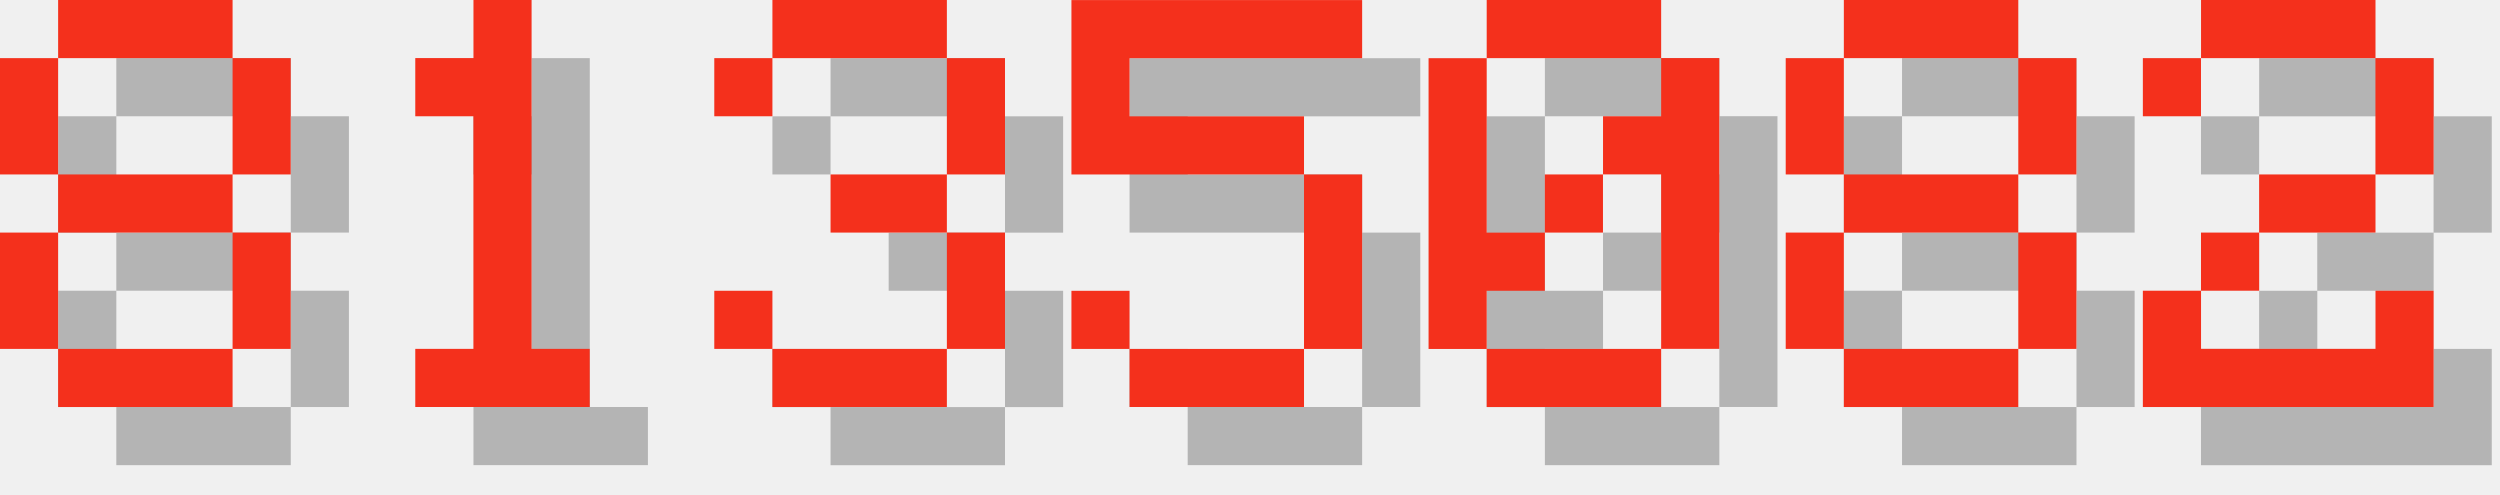
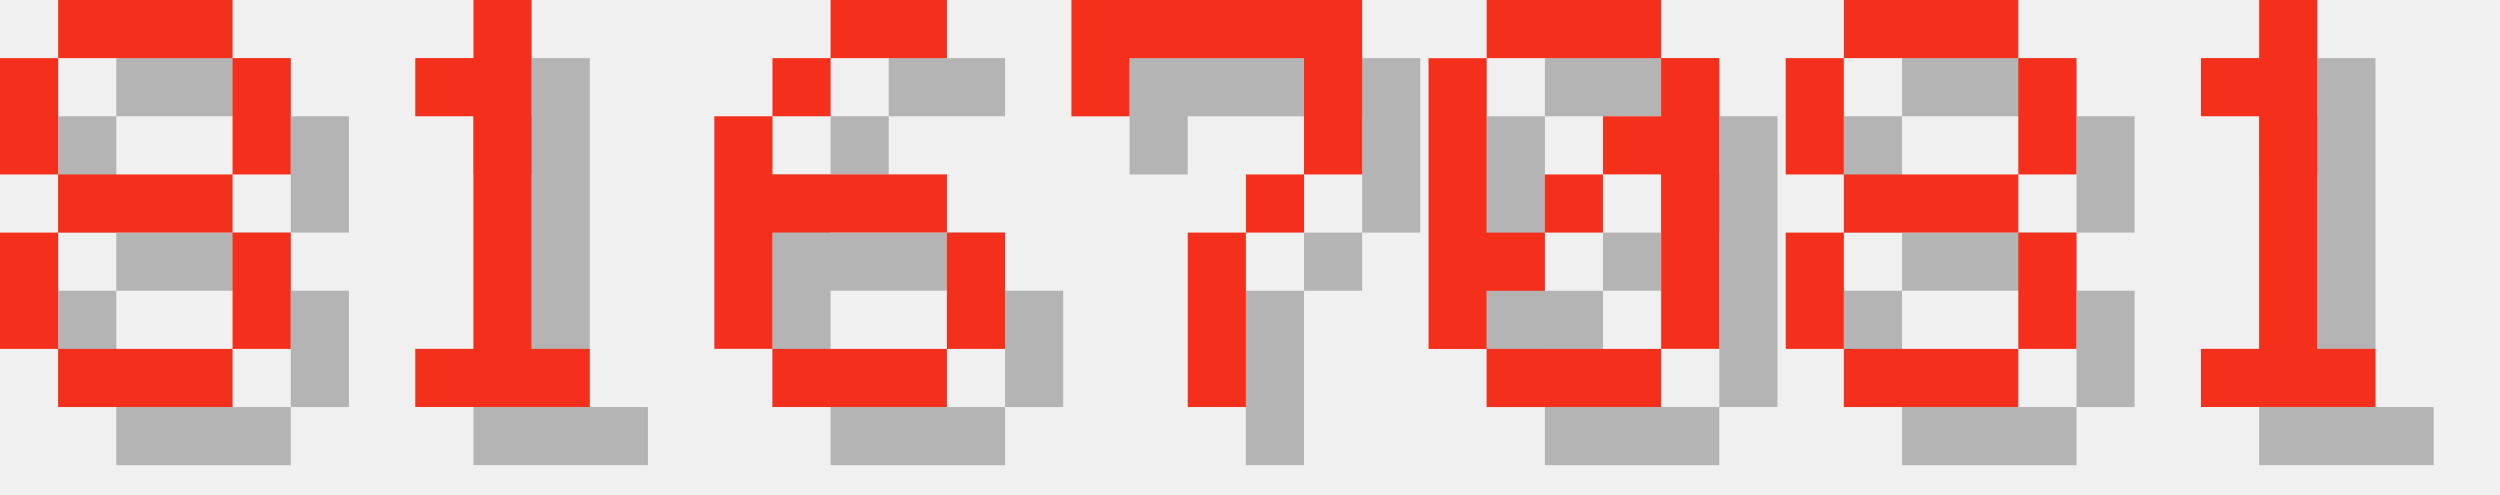
<svg xmlns="http://www.w3.org/2000/svg" version="1.1" width="182.0" height="36">
  <style>
        .text-foreground {
            fill: #F4301C;
        }
        .text-shadow {
            fill: #000000;
            fill-opacity: 0.25;
        }
    </style>
  <g class="digit" id="digit_8" transform="translate(0.0, 0), scale(4)">
    <path id="digit_8_shadow" class="text-shadow" d="m2.117 1.058v1.058h3.175v-1.058h-3.175zm3.175 1.058v2.117h1.058v-2.117h-1.058zm0 2.117h-3.175v1.058h3.175v-1.058zm0 1.058v2.117h1.058v-2.117h-1.058zm0 2.117h-3.175v1.058h3.175v-1.058zm-3.175 0v-2.117h-1.058v2.117h1.058zm0-3.175v-2.117h-1.058v2.117h1.058z" fill-opacity=".5" style="paint-order:stroke fill markers" />
    <path id="digit_8_fg" class="text-foreground" d="m1.058 0v1.058h3.175v-1.058h-3.175zm3.175 1.058v2.117h1.058v-2.117h-1.058zm0 2.117h-3.175v1.058h3.175v-1.058zm0 1.058v2.117h1.058v-2.117h-1.058zm0 2.117h-3.175v1.058h3.175v-1.058zm-3.175 0v-2.117h-1.058v2.117h1.058zm0-3.175v-2.117h-1.058v2.117h1.058z" fill="#fff" style="paint-order:stroke fill markers" />
  </g>
  <g class="digit" id="digit_1" transform="translate(26.0, 0), scale(4)">
    <path id="digit_1_shadow" class="text-shadow" d="m2.117 2.117v1.058h1.058v4.233h-1.058v1.058h3.175v-1.058h-1.058v-6.35h-1.058v1.058h-1.058z" fill-opacity=".5" style="paint-order:stroke fill markers" />
    <path id="digit_1_fg" class="text-foreground" d="m1.058 1.058v1.058h1.058v4.233h-1.058v1.058h3.175v-1.058h-1.058v-6.35h-1.058v1.058h-1.058z" fill="#fff" style="paint-order:stroke fill markers" />
  </g>
-   <g class="digit" id="digit_3" transform="translate(52.0, 0), scale(4)">
-     <path id="digit_3_shadow" class="text-shadow" d="m1.058 2.117v1.058h1.058v-1.058h3.175v2.117h-2.117v1.058h2.117v2.117h-3.175v-1.058h-1.058v1.058h1.058v1.058h3.175v-1.058h1.058v-2.117h-1.058v-1.058h1.058v-2.117h-1.058v-1.058h-3.175v1.058h-1.058z" fill-opacity=".5" style="paint-order:stroke fill markers" />
-     <path id="digit_3_fg" class="text-foreground" d="m0 1.058v1.058h1.058v-1.058h3.175v2.117h-2.117v1.058h2.117v2.117h-3.175v-1.058h-1.058v1.058h1.058v1.058h3.175v-1.058h1.058v-2.117h-1.058v-1.058h1.058v-2.117h-1.058v-1.058h-3.175v1.058h-1.058z" fill="#fff" style="paint-order:stroke fill markers" />
+   <g class="digit" id="digit_6" transform="translate(52.0, 0), scale(4)">
+     <path id="digit_6_shadow" class="text-shadow" d="m3.175 1.058v1.058h2.117v-1.058h-2.117zm0 1.058h-1.058v1.058h1.058v-1.058zm-1.058 1.058h-1.058v4.233h1.058v-2.117h3.175v-1.058h-3.175v-1.058zm3.175 2.117v2.117h1.058v-2.117h-1.058zm0 2.117h-3.175v1.058h3.175v-1.058z" fill-opacity=".5" style="paint-order:stroke fill markers" />
+     <path id="digit_6_fg" class="text-foreground" d="m2.117 0v1.058h2.117v-1.058h-2.117zm0 1.058h-1.058v1.058h1.058v-1.058zm-1.058 1.058h-1.058v4.233h1.058v-2.117h3.175v-1.058h-3.175v-1.058zm3.175 2.117v2.117h1.058v-2.117h-1.058zm0 2.117h-3.175v1.058h3.175v-1.058z" fill="#fff" style="paint-order:stroke fill markers" />
  </g>
-   <g class="digit" id="digit_5" transform="translate(78.0, 0), scale(4)">
-     <path id="digit_5_shadow" class="text-shadow" d="m1.058 1.058v3.175h4.233v3.175h-3.175v-1.058h-1.058v1.058h1.058v1.058h3.175v-1.058h1.058v-3.175h-1.058v-1.058h-3.175v-1.058h4.233v-1.058h-5.292z" fill-opacity=".5" style="paint-order:stroke fill markers" />
-     <path id="digit_5_fg" class="text-foreground" d="m0 0v3.175h4.233v3.175h-3.175v-1.058h-1.058v1.058h1.058v1.058h3.175v-1.058h1.058v-3.175h-1.058v-1.058h-3.175v-1.058h4.233v-1.058h-5.292z" fill="#fff" style="paint-order:stroke fill markers" />
+   <g class="digit" id="digit_7" transform="translate(78.0, 0), scale(4)">
+     <path id="digit_7_shadow" class="text-shadow" d="m1.058 1.058 2e-6 2.117h1.058v-1.058h3.175v1.058l2e-7 1.058h-1.058v1.058h-1.058l4e-7 3.175 1.058 1e-7v-3.175h1.058v-1.058h1.058l5e-7 -1.058v-2.117z" fill-opacity=".5" style="paint-order:stroke fill markers" />
+     <path id="digit_7_fg" class="text-foreground" d="m0 0 2e-6 2.117h1.058v-1.058h3.175v1.058l2e-7 1.058h-1.058v1.058h-1.058l4e-7 3.175 1.058 1e-7v-3.175h1.058v-1.058h1.058l5e-7 -1.058v-2.117z" fill="#fff" style="paint-order:stroke fill markers" />
  </g>
  <g class="digit" id="digit_0" transform="translate(104.0, 0), scale(4)">
    <path id="digit_0_shadow" class="text-shadow" d="m2.117 1.058v1.058h3.175v-1.058h-3.175zm3.175 1.058v1.058h-1.058v1.058h1.058v3.175h1.058v-5.292h-1.058zm0 5.292h-3.175v1.058h3.175v-1.058zm-3.175 0v-1.058h1.058v-1.058h-1.058v-3.175h-1.058v5.292h1.058zm1.058-2.117h1.058v-1.058h-1.058v1.058z" fill-opacity=".5" style="paint-order:stroke fill markers" />
    <path id="digit_0_fg" class="text-foreground" d="m1.058 0v1.058h3.175v-1.058h-3.175zm3.175 1.058v1.058h-1.058v1.058h1.058v3.175h1.058v-5.292h-1.058zm0 5.292h-3.175v1.058h3.175v-1.058zm-3.175 0v-1.058h1.058v-1.058h-1.058v-3.175h-1.058v5.292h1.058zm1.058-2.117h1.058v-1.058h-1.058v1.058z" fill="#fff" style="paint-order:stroke fill markers" />
  </g>
  <g class="digit" id="digit_8" transform="translate(130.0, 0), scale(4)">
    <path id="digit_8_shadow" class="text-shadow" d="m2.117 1.058v1.058h3.175v-1.058h-3.175zm3.175 1.058v2.117h1.058v-2.117h-1.058zm0 2.117h-3.175v1.058h3.175v-1.058zm0 1.058v2.117h1.058v-2.117h-1.058zm0 2.117h-3.175v1.058h3.175v-1.058zm-3.175 0v-2.117h-1.058v2.117h1.058zm0-3.175v-2.117h-1.058v2.117h1.058z" fill-opacity=".5" style="paint-order:stroke fill markers" />
    <path id="digit_8_fg" class="text-foreground" d="m1.058 0v1.058h3.175v-1.058h-3.175zm3.175 1.058v2.117h1.058v-2.117h-1.058zm0 2.117h-3.175v1.058h3.175v-1.058zm0 1.058v2.117h1.058v-2.117h-1.058zm0 2.117h-3.175v1.058h3.175v-1.058zm-3.175 0v-2.117h-1.058v2.117h1.058zm0-3.175v-2.117h-1.058v2.117h1.058z" fill="#fff" style="paint-order:stroke fill markers" />
  </g>
-   <g class="digit" id="digit_2" transform="translate(156.0, 0), scale(4)">
-     <path id="digit_2_shadow" class="text-shadow" d="m1.058 2.117v1.058h1.058v-1.058h3.175v2.117h-2.117v1.058h-1.058v1.058h-1.058v2.117h5.292v-2.117h-1.058v1.058h-3.175v-1.058h1.058v-1.058h2.117v-1.058h1.058v-2.117h-1.058v-1.058h-3.175v1.058h-1.058z" fill-opacity=".5" style="paint-order:stroke fill markers" />
-     <path id="digit_2_fg" class="text-foreground" d="m0 1.058v1.058h1.058v-1.058h3.175v2.117h-2.117v1.058h-1.058v1.058h-1.058v2.117h5.292v-2.117h-1.058v1.058h-3.175v-1.058h1.058v-1.058h2.117v-1.058h1.058v-2.117h-1.058v-1.058h-3.175v1.058h-1.058z" fill="#fff" style="paint-order:stroke fill markers" />
+   <g class="digit" id="digit_1" transform="translate(156.0, 0), scale(4)">
+     <path id="digit_1_shadow" class="text-shadow" d="m2.117 2.117v1.058h1.058v4.233h-1.058v1.058h3.175v-1.058h-1.058v-6.35h-1.058v1.058h-1.058z" fill-opacity=".5" style="paint-order:stroke fill markers" />
+     <path id="digit_1_fg" class="text-foreground" d="m1.058 1.058v1.058h1.058v4.233h-1.058v1.058h3.175v-1.058h-1.058v-6.35h-1.058v1.058h-1.058z" fill="#fff" style="paint-order:stroke fill markers" />
  </g>
</svg>
